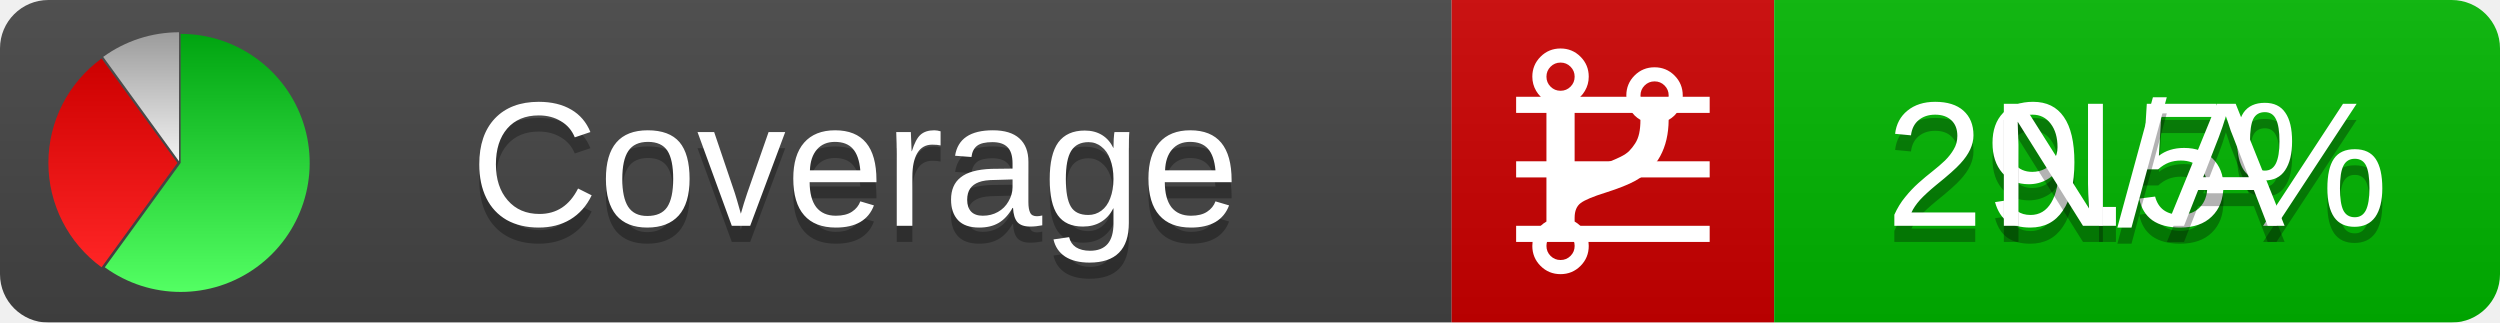
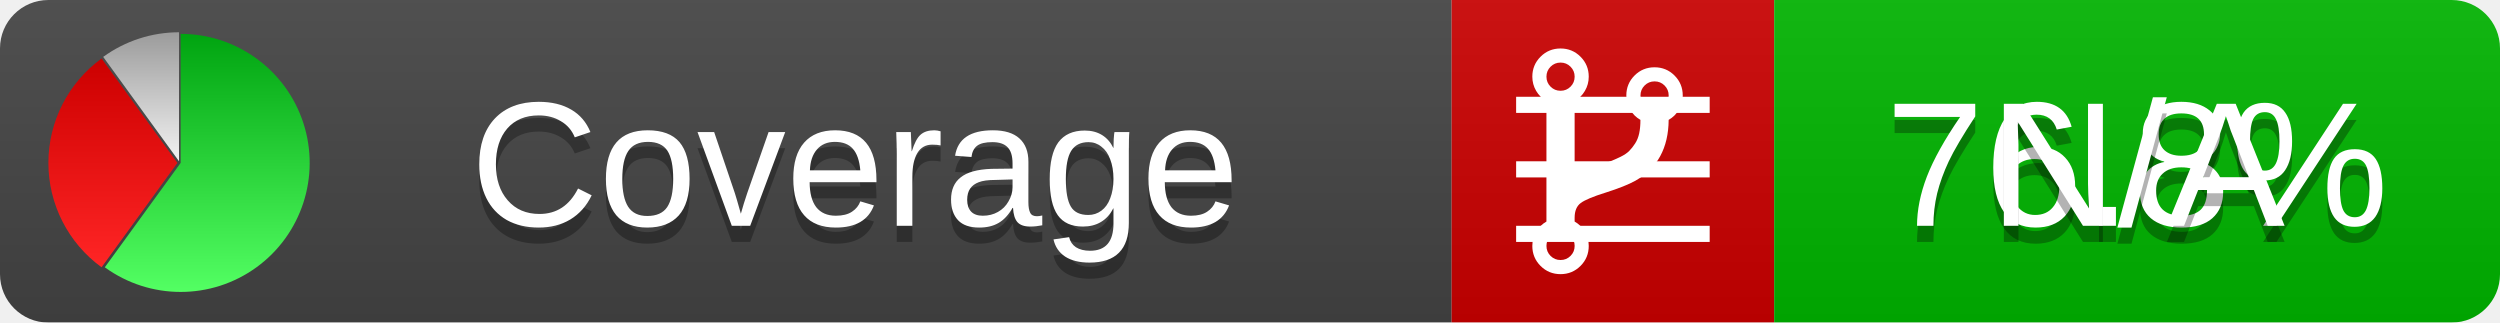
<svg xmlns="http://www.w3.org/2000/svg" xmlns:xlink="http://www.w3.org/1999/xlink" width="155" height="20">
  <style type="text/css">
          
            @keyframes fadeout {
              0 % { visibility: visible; opacity: 1; }
              40% { visibility: visible; opacity: 1; }
              50% { visibility: hidden; opacity: 0; }
              90% { visibility: hidden; opacity: 0; }
              100% { visibility: visible; opacity: 1; }
            }
            @keyframes fadein {
              0% { visibility: hidden; opacity: 0; }
              40% { visibility: hidden; opacity: 0; }
              50% { visibility: visible; opacity: 1; }
              90% { visibility: visible; opacity: 1; }
              100% { visibility: hidden; opacity: 0; }
            }
            .linecoverage {
                animation-duration: 10s;
                animation-name: fadeout;
                animation-iteration-count: infinite;
            }
            .branchcoverage {
                animation-duration: 10s;
                animation-name: fadein;
                animation-iteration-count: infinite;
            }
          
    </style>
  <defs>
    <linearGradient id="gradient" x2="0" y2="100%">
      <stop offset="0" stop-color="#bbb" stop-opacity=".1" />
      <stop offset="1" stop-opacity=".1" />
    </linearGradient>
    <linearGradient id="green" x2="0" y2="100%">
      <stop offset="0" stop-color="#00A410" />
      <stop offset="1" stop-color="#53FF63" />
    </linearGradient>
    <linearGradient id="red" x2="0" y2="100%">
      <stop offset="0" stop-color="#C00" />
      <stop offset="1" stop-color="#FF2525" />
    </linearGradient>
    <linearGradient id="gray" x2="0" y2="100%">
      <stop offset="0" stop-color="#9B9B9B" />
      <stop offset="1" stop-color="#F3F3F3" />
    </linearGradient>
    <mask id="mask">
      <rect width="155" height="20" rx="3" fill="#fff" />
    </mask>
    <g id="icon">
      <path style="fill:url(#green);" d="M205,202.5 l0,-200 a200,200 0 1,1 -117.558,361.803 z" />
      <path style="fill:url(#red);" d="M200,202.5 l-117.558,161.803 a200,200 0 0,1 0,-323.607 z" />
      <path style="fill:url(#gray);" d="M202.5,200 l-117.558,-161.803 a200,200 0 0,1 117.558,-38.196 z" />
    </g>
  </defs>
  <g mask="url(#mask)">
    <rect x="0" y="0" width="90" height="20" fill="#444" />
    <rect x="90" y="0" width="20" height="20" fill="#c00" />
    <rect x="110" y="0" width="45" height="20" fill="#00B600" />
    <rect x="0" y="0" width="155" height="20" fill="url(#gradient)" />
  </g>
  <g>
    <path class="linecoverage" stroke="#fff" d="M94 6.5 h12 M94 10.5 h12 M94 14.5 h12" />
    <path class="branchcoverage" fill="#fff" d="m 97.628,15.247 q 0,-0.364 -0.255,-0.619 -0.255,-0.255 -0.619,-0.255 -0.364,0 -0.619,0.255 -0.255,0.255 -0.255,0.619 0,0.364 0.255,0.619 0.255,0.255 0.619,0.255 0.364,0 0.619,-0.255 0.255,-0.255 0.255,-0.619 z m 0,-10.493 q 0,-0.364 -0.255,-0.619 -0.255,-0.255 -0.619,-0.255 -0.364,0 -0.619,0.255 -0.255,0.255 -0.255,0.619 0,0.364 0.255,0.619 0.255,0.255 0.619,0.255 0.364,0 0.619,-0.255 0.255,-0.255 0.255,-0.619 z m 5.83,1.166 q 0,-0.364 -0.255,-0.619 -0.255,-0.255 -0.619,-0.255 -0.364,0 -0.619,0.255 -0.255,0.255 -0.255,0.619 0,0.364 0.255,0.619 0.255,0.255 0.619,0.255 0.364,0 0.619,-0.255 0.255,-0.255 0.255,-0.619 z m 0.874,0 q 0,0.474 -0.237,0.879 -0.237,0.405 -0.638,0.633 -0.018,2.614 -2.059,3.771 -0.619,0.346 -1.849,0.738 -1.166,0.364 -1.544,0.647 -0.378,0.282 -0.378,0.911 l 0,0.237 q 0.401,0.228 0.638,0.633 0.237,0.405 0.237,0.879 0,0.729 -0.51,1.239 -0.51,0.51 -1.239,0.51 -0.729,0 -1.239,-0.51 -0.51,-0.51 -0.51,-1.239 0,-0.474 0.237,-0.879 0.237,-0.405 0.638,-0.633 l 0,-7.469 q -0.401,-0.228 -0.638,-0.633 -0.237,-0.405 -0.237,-0.879 0,-0.729 0.51,-1.239 0.51,-0.51 1.239,-0.51 0.729,0 1.239,0.51 0.51,0.51 0.51,1.239 0,0.474 -0.237,0.879 -0.237,0.405 -0.638,0.633 l 0,4.527 q 0.492,-0.237 1.403,-0.519 0.501,-0.155 0.797,-0.269 0.296,-0.114 0.642,-0.282 0.346,-0.169 0.537,-0.36 0.191,-0.191 0.369,-0.465 0.178,-0.273 0.255,-0.633 0.077,-0.36 0.077,-0.833 -0.401,-0.228 -0.638,-0.633 -0.237,-0.405 -0.237,-0.879 0,-0.729 0.51,-1.239 0.51,-0.51 1.239,-0.51 0.729,0 1.239,0.51 0.51,0.51 0.51,1.239 z" />
  </g>
  <g fill="#fff" text-anchor="middle" font-family="Verdana,Arial,Geneva,sans-serif" font-size="11">
    <a xlink:href="https://github.com/danielpalme/ReportGenerator" target="_top">
      <use xlink:href="#icon" transform="translate(3,2) scale(.04)" />
    </a>
    <text x="53" y="15" fill="#010101" fill-opacity=".3">Coverage</text>
    <text x="53" y="14" fill="#fff">Coverage</text>
-     <text class="linecoverage" x="132.5" y="15" fill="#010101" fill-opacity=".3">29.5%</text>
-     <text class="linecoverage" x="132.5" y="14">29.5%</text>
+     <text class="linecoverage" x="132.5" y="15" fill="#010101" fill-opacity=".3">76.8%</text>
+     <text class="linecoverage" x="132.5" y="14">76.8%</text>
    <text class="branchcoverage" x="132.5" y="15" fill="#010101" fill-opacity=".3">N/A</text>
    <text class="branchcoverage" x="132.5" y="14">N/A</text>
  </g>
  <g>
    <rect class="linecoverage" x="90" y="0" width="65" height="20" fill-opacity="0" />
    <rect class="branchcoverage" x="90" y="0" width="65" height="20" fill-opacity="0" />
  </g>
</svg>
